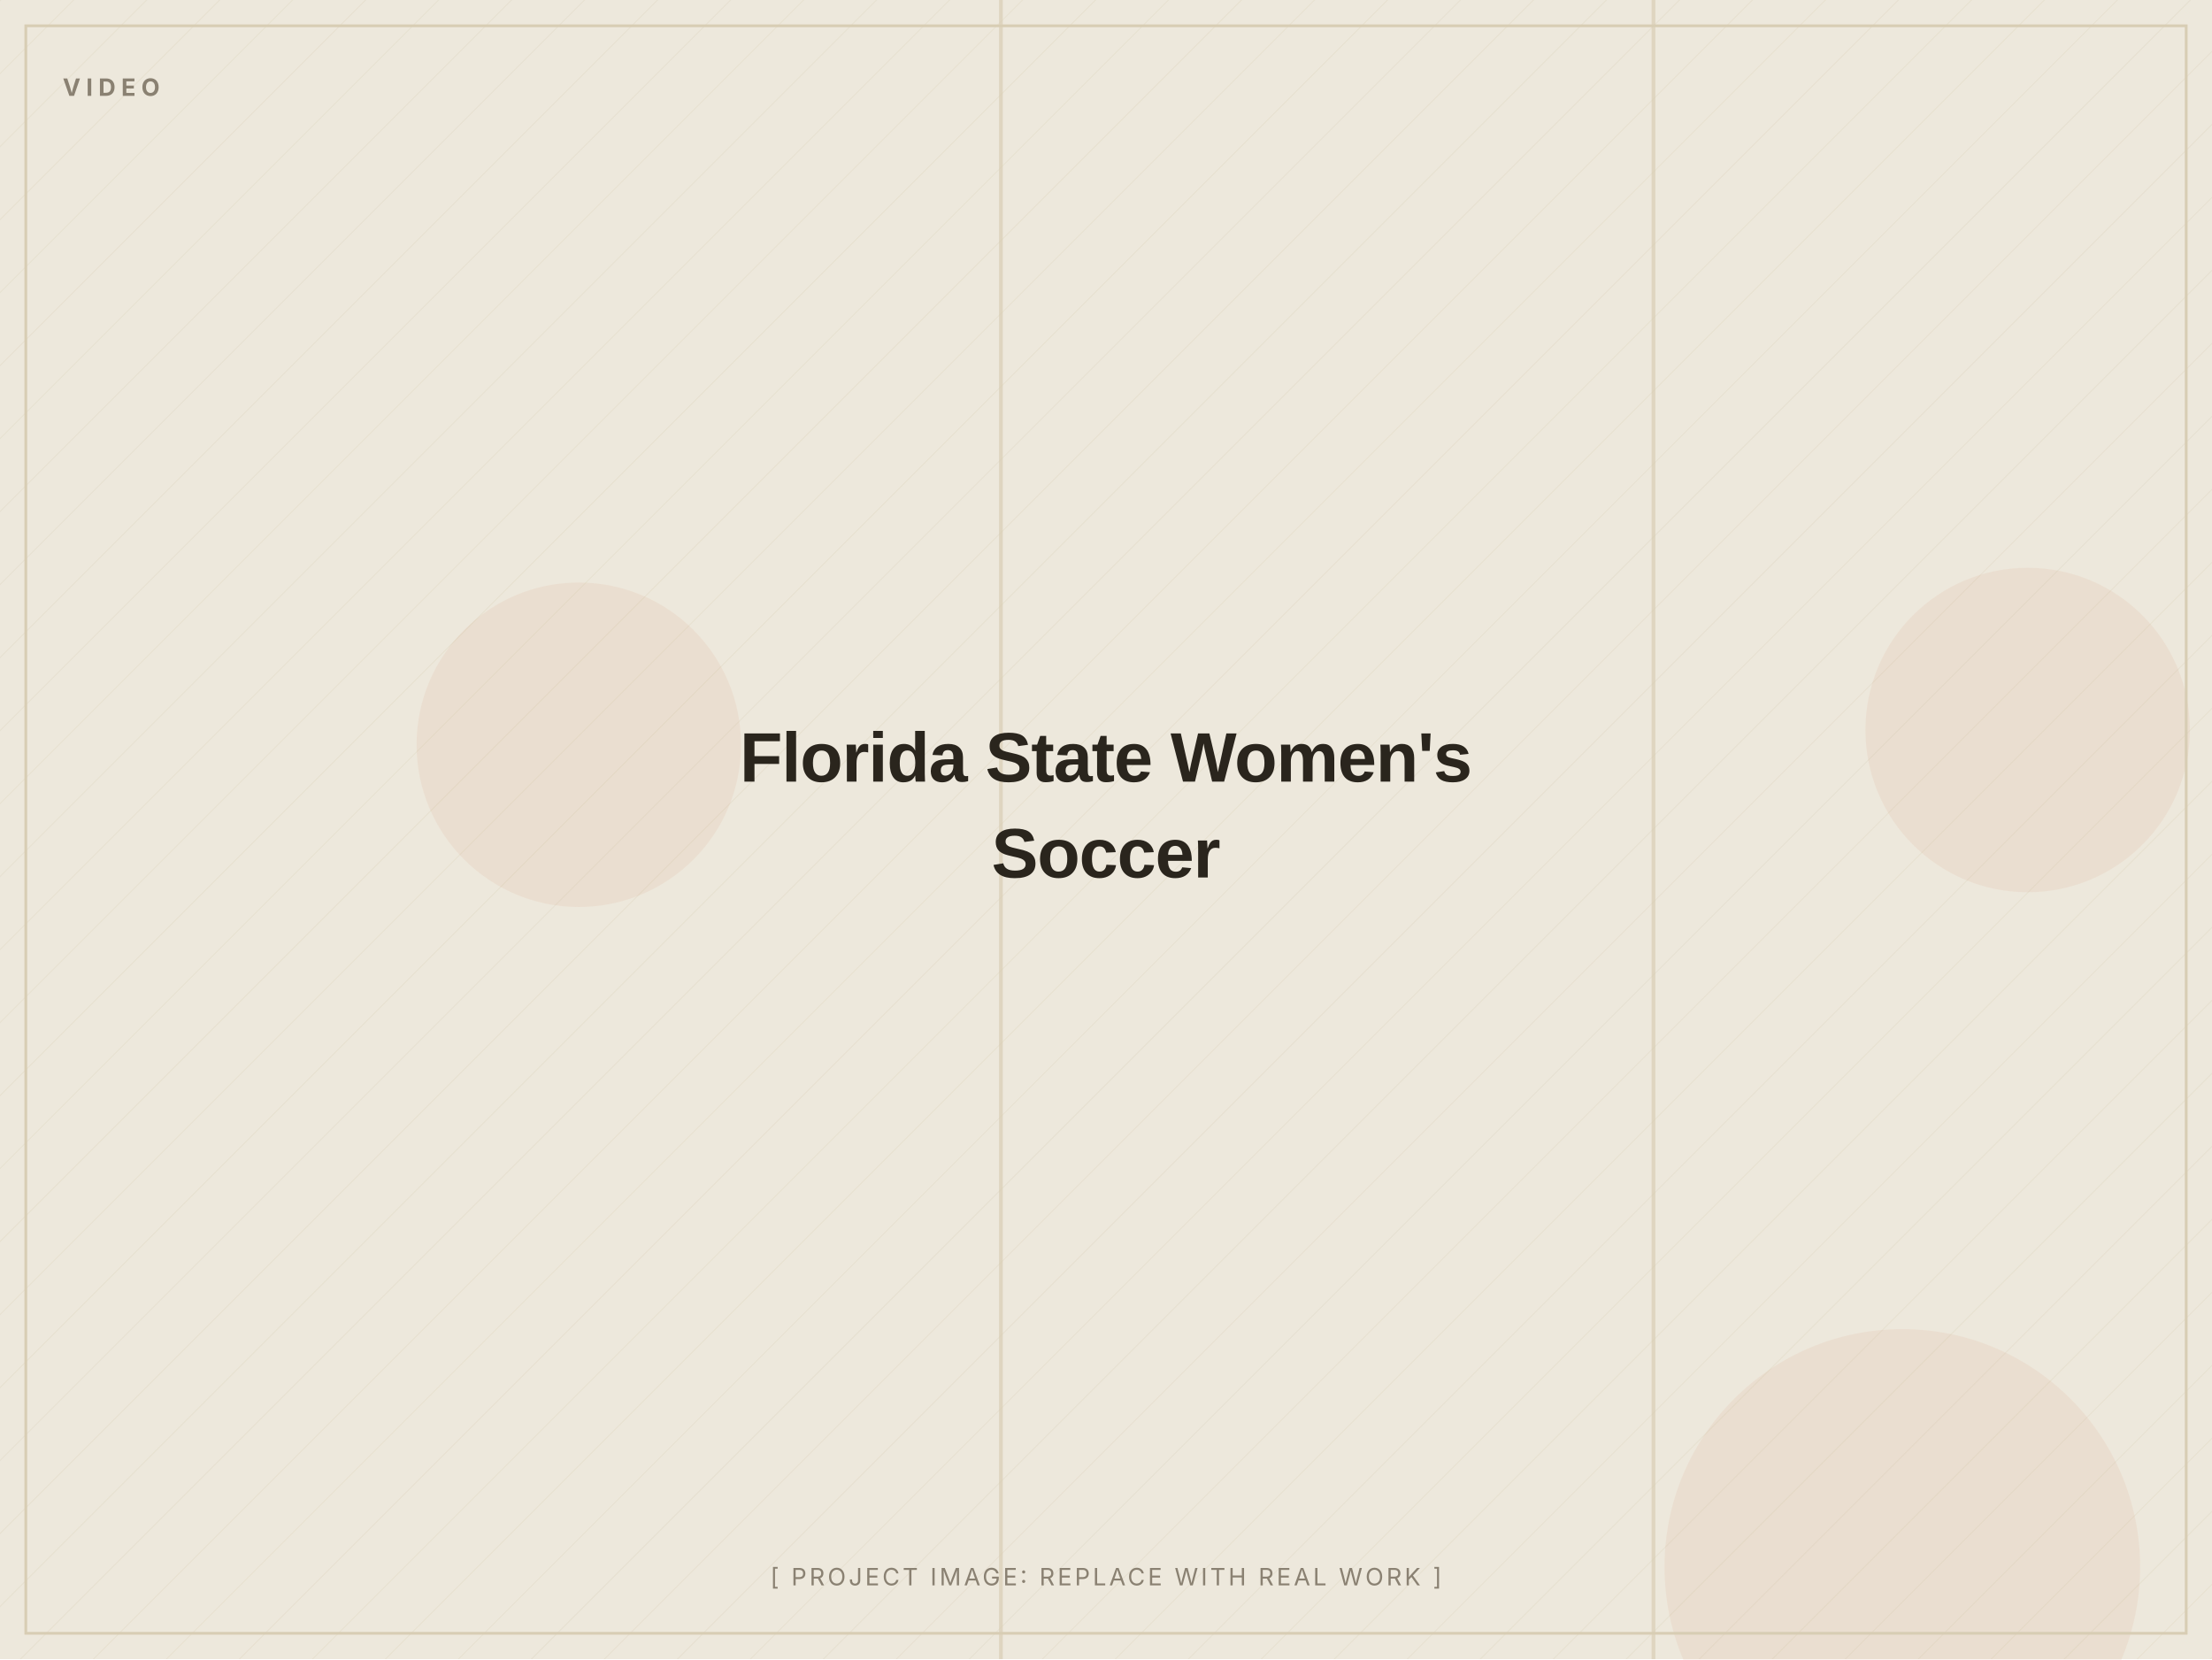
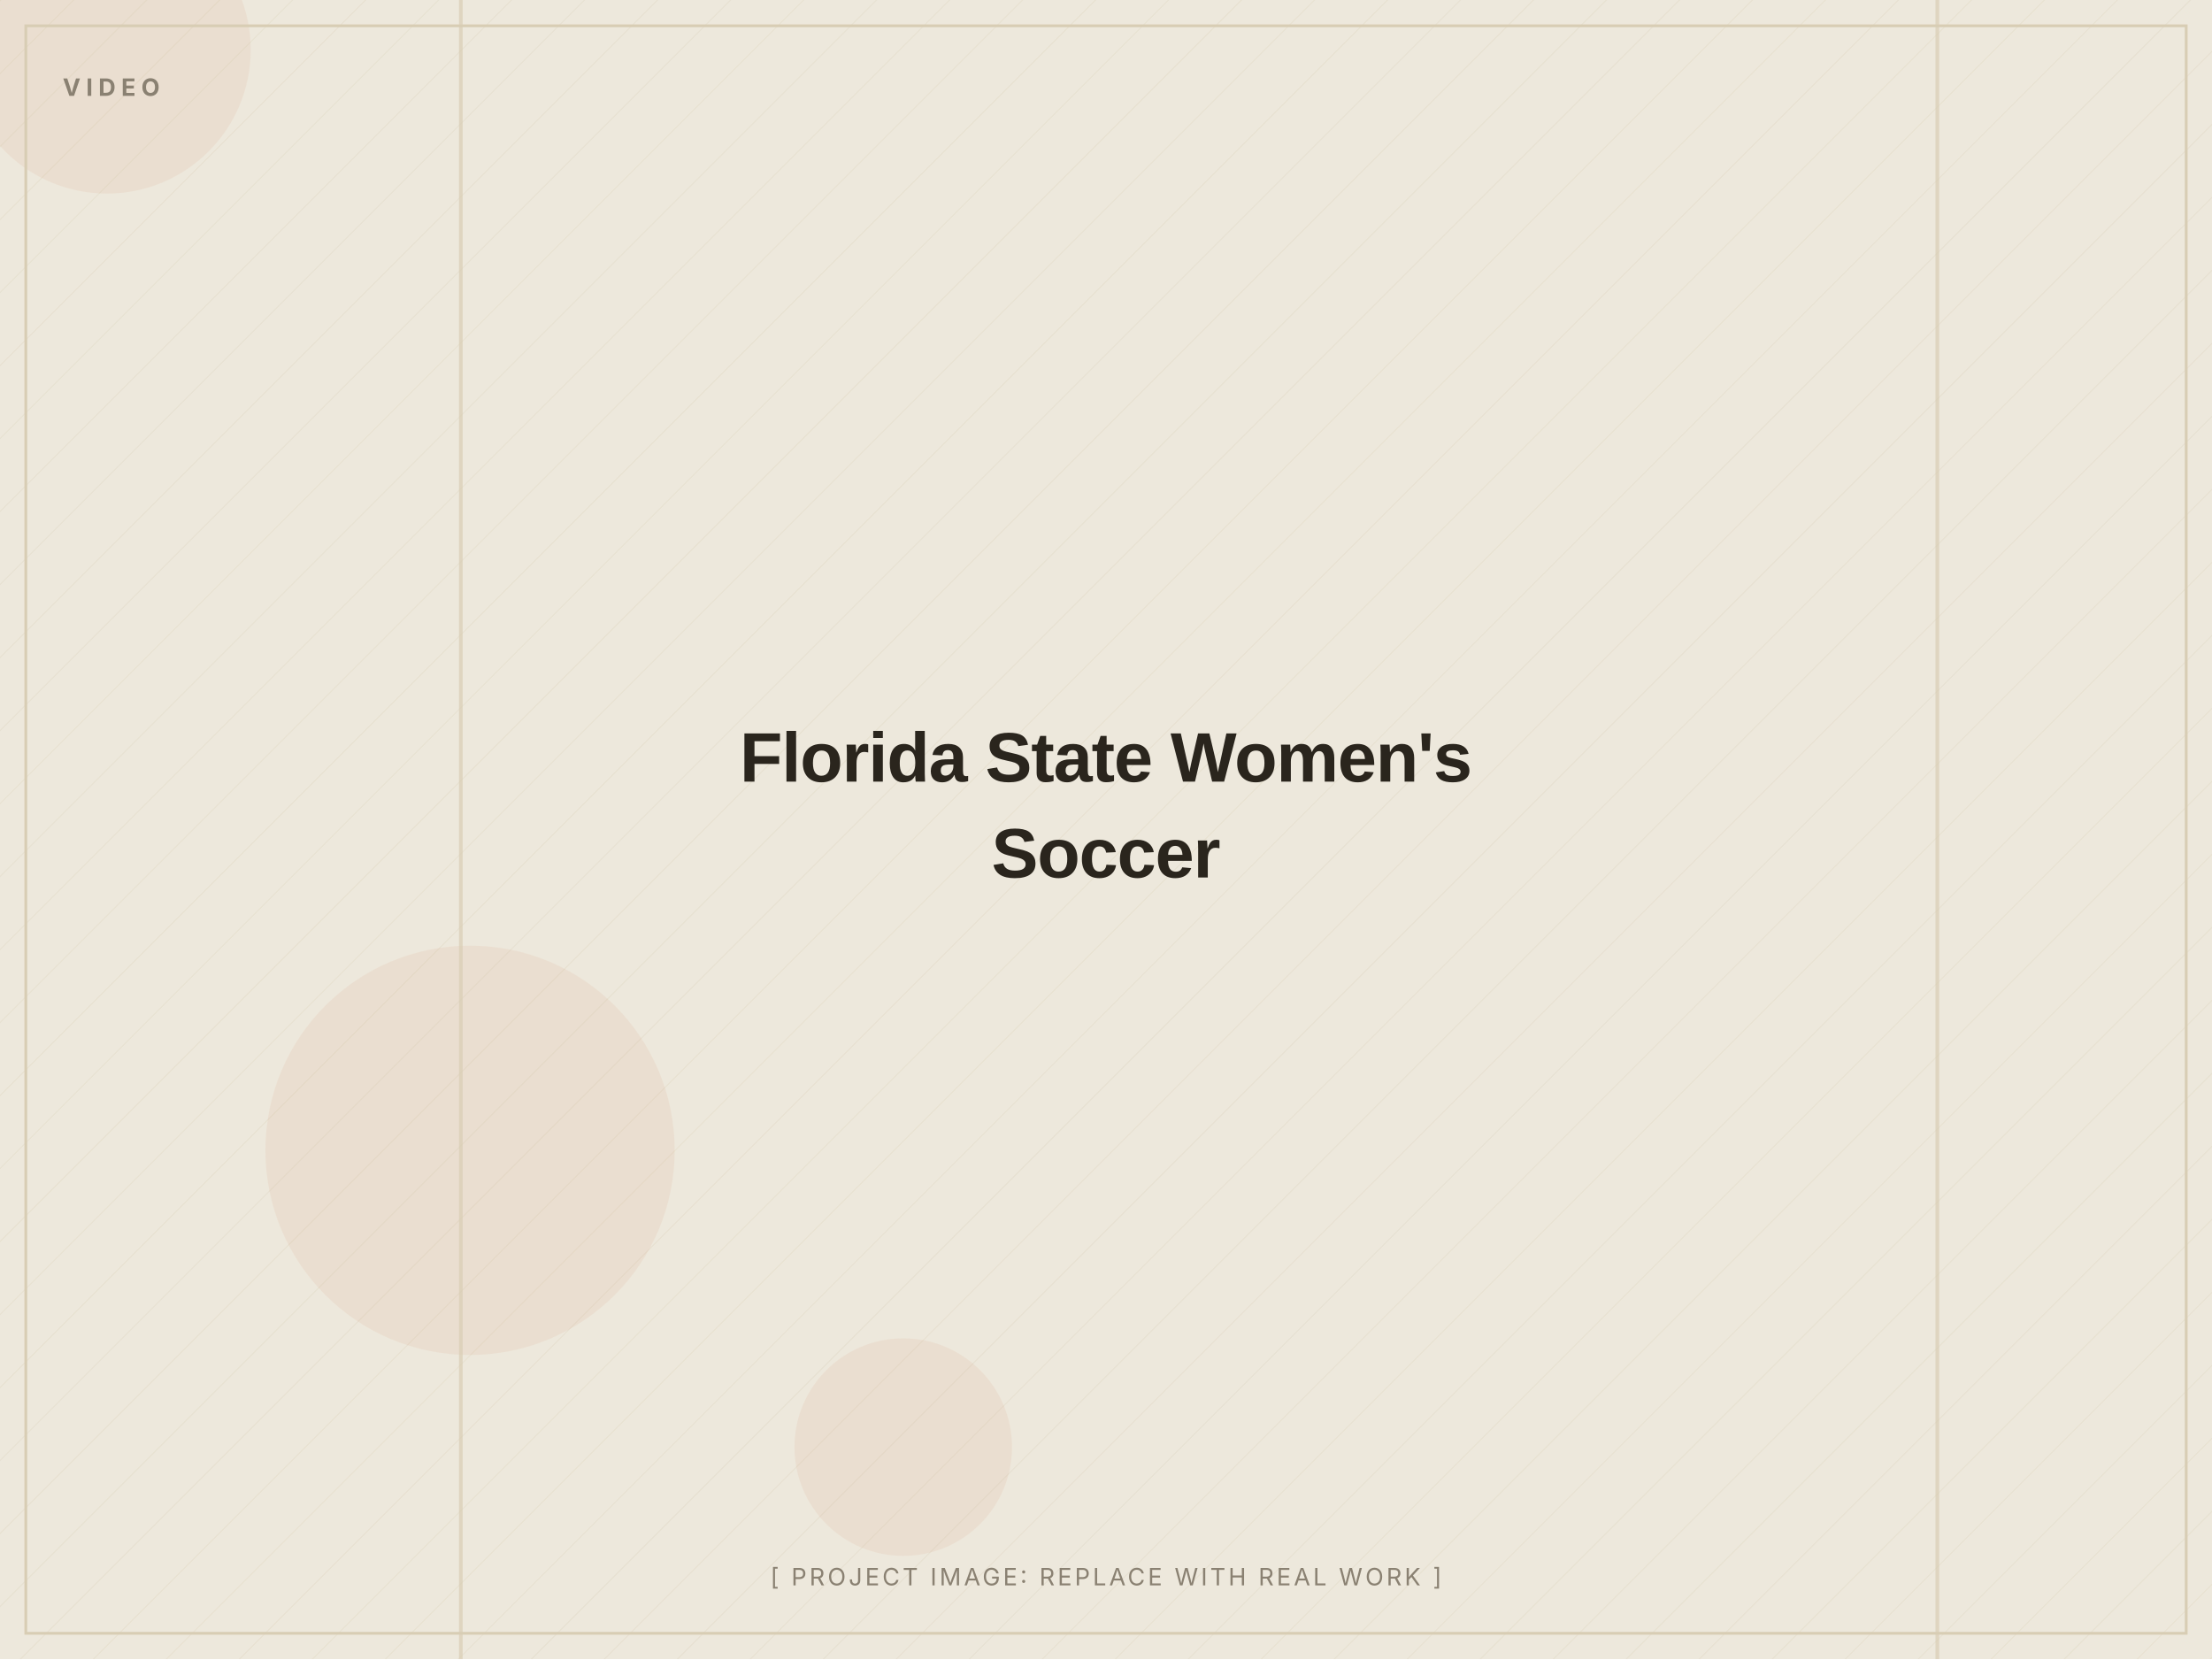
<svg xmlns="http://www.w3.org/2000/svg" width="1200" height="900" viewBox="0 0 1200 900" role="img" aria-label="Florida State Women's Soccer (placeholder image)">
  <defs>
    <pattern id="d" width="28" height="28" patternUnits="userSpaceOnUse" patternTransform="rotate(45)">
      <line x1="0" y1="0" x2="0" y2="28" stroke="#D8CDB4" stroke-width="1" opacity="0.5" />
    </pattern>
  </defs>
  <rect width="1200" height="900" fill="#EDE8DC" />
  <rect width="1200" height="900" fill="url(#d)" opacity="0.55" />
-   <circle cx="1032" cy="850" r="129" fill="#C2410C" opacity="0.06" />
-   <circle cx="1100" cy="396" r="88" fill="#C2410C" opacity="0.06" />
-   <circle cx="314" cy="404" r="88" fill="#C2410C" opacity="0.06" />
-   <rect x="896" y="0" width="2" height="900" fill="#D8CDB4" opacity="0.7" />
-   <rect x="542" y="0" width="2" height="900" fill="#D8CDB4" opacity="0.7" />
+   <circle cx="255" cy="624" r="111" fill="#C2410C" opacity="0.06" />
+   <circle cx="490" cy="785" r="59" fill="#C2410C" opacity="0.06" />
+   <circle cx="58" cy="27" r="78" fill="#C2410C" opacity="0.06" />
+   <rect x="249" y="0" width="2" height="900" fill="#D8CDB4" opacity="0.7" />
+   <rect x="1050" y="0" width="2" height="900" fill="#D8CDB4" opacity="0.7" />
  <rect x="14" y="14" width="1172" height="872" fill="none" stroke="#D8CDB4" stroke-width="1.5" />
  <text x="34" y="52" font-family="Inter, Arial, sans-serif" font-weight="700" font-size="13" letter-spacing="3" fill="#8A8172">VIDEO</text>
  <text x="600.0" y="424.0" text-anchor="middle" font-family="Archivo, Arial, sans-serif" font-weight="800" font-size="38" letter-spacing="-0.5" fill="#2A251D">Florida State Women's</text>
  <text x="600.0" y="476.0" text-anchor="middle" font-family="Archivo, Arial, sans-serif" font-weight="800" font-size="38" letter-spacing="-0.5" fill="#2A251D">Soccer</text>
  <text x="600.0" y="860" text-anchor="middle" font-family="Inter, Arial, sans-serif" font-size="13" letter-spacing="1.5" fill="#8A8172">[ PROJECT IMAGE: REPLACE WITH REAL WORK ]</text>
</svg>
